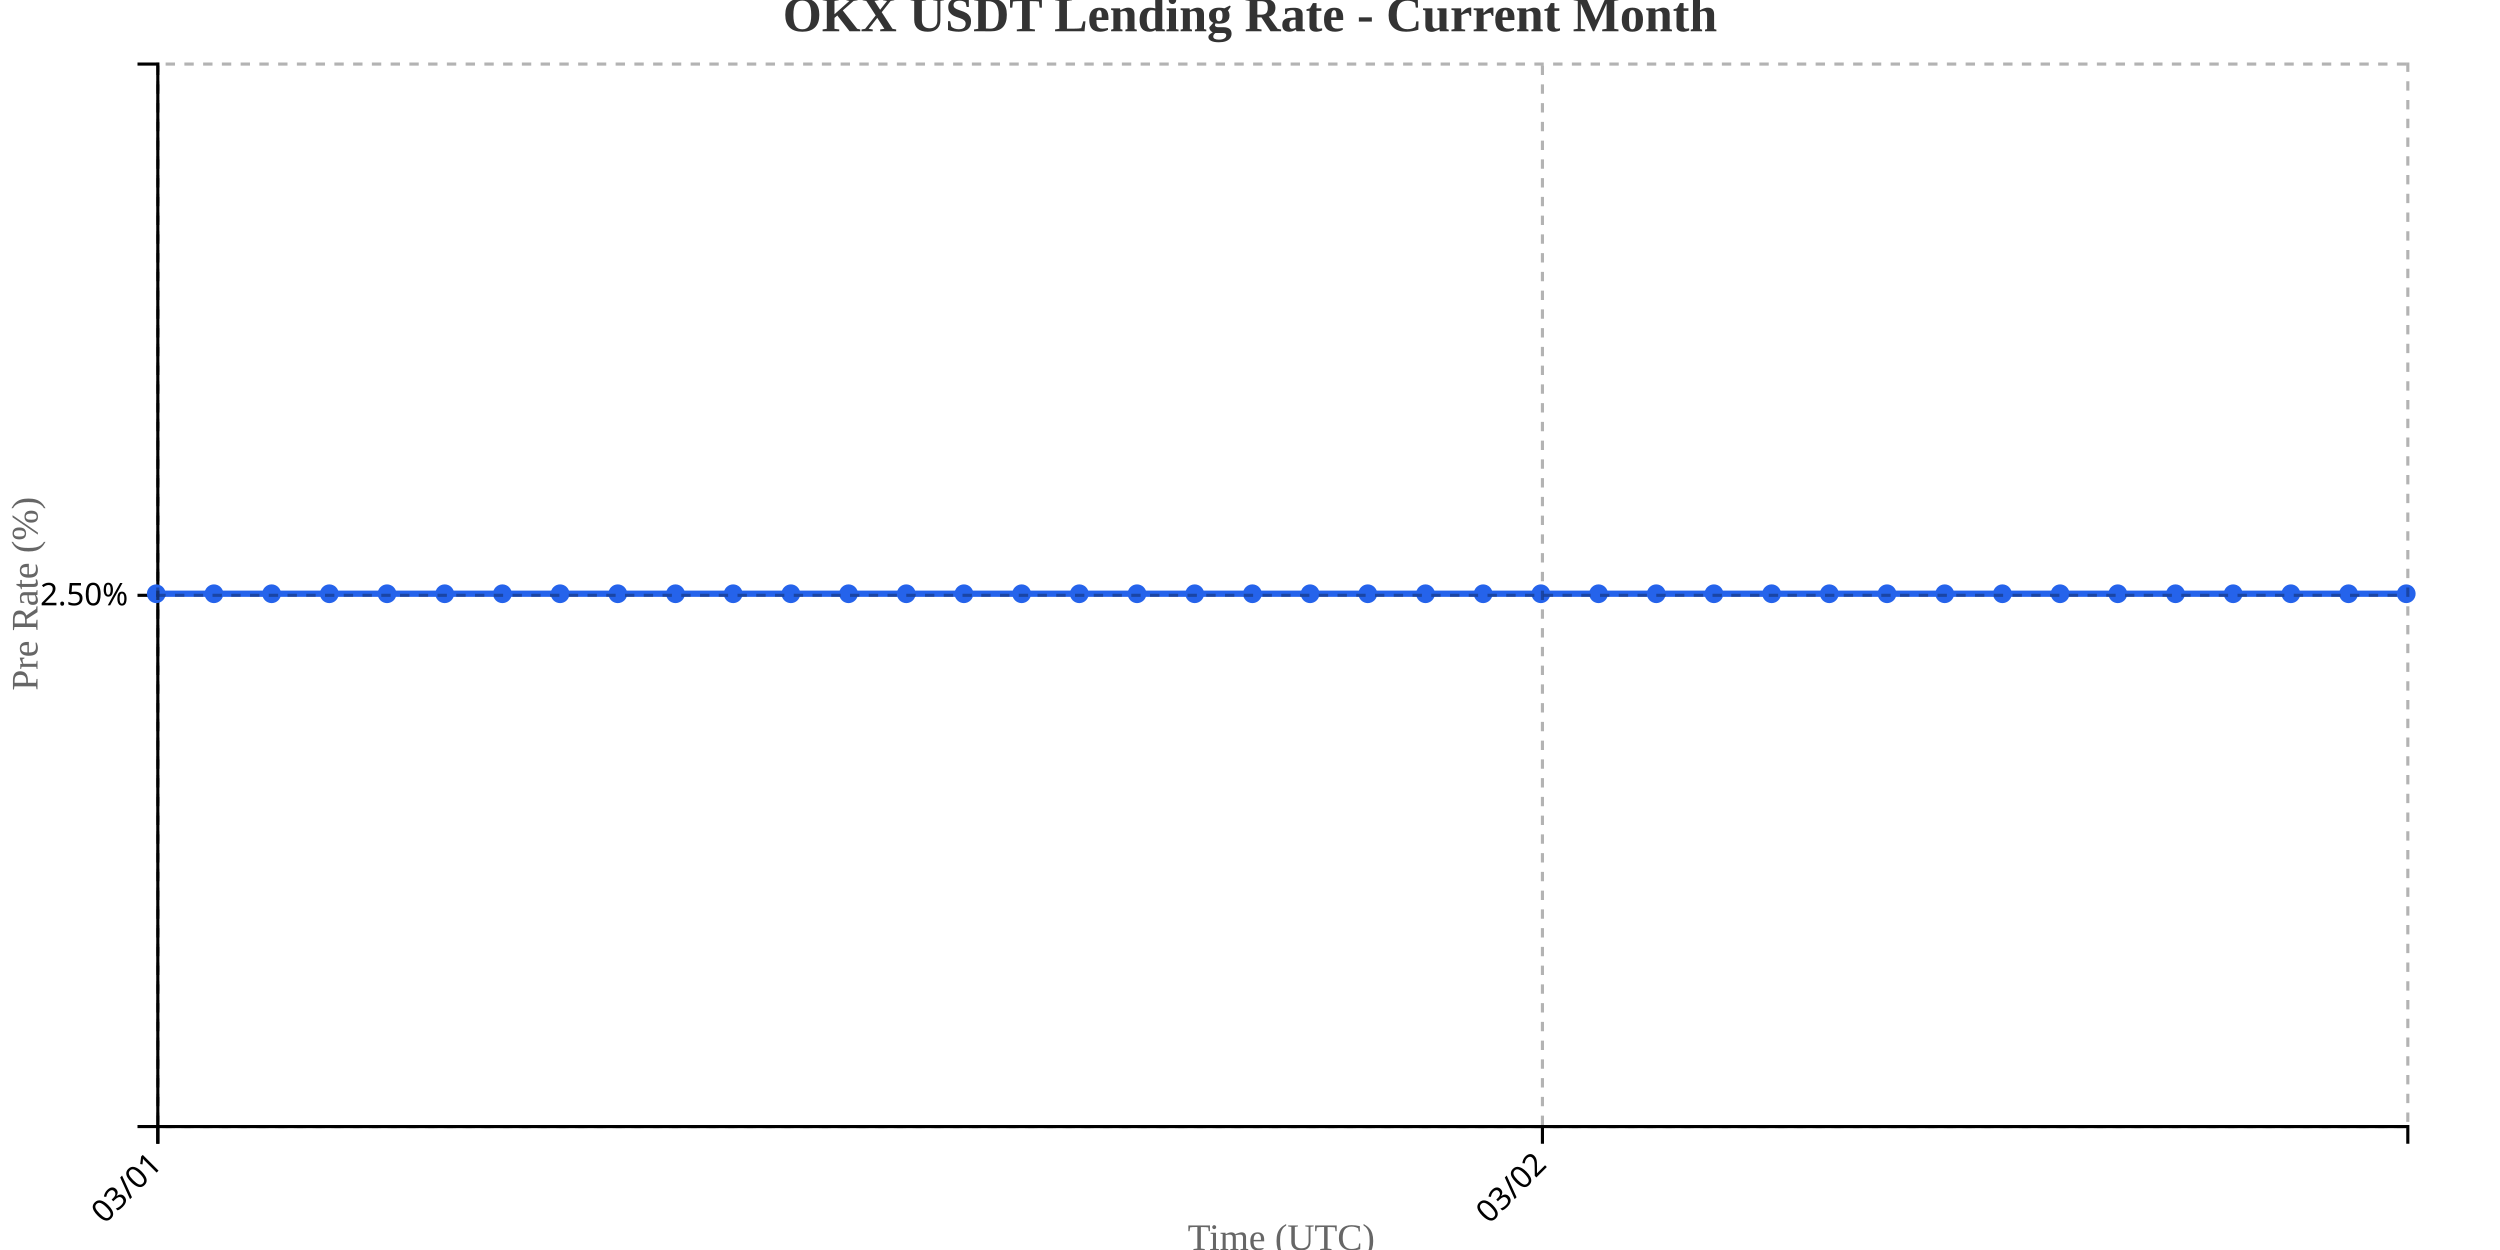
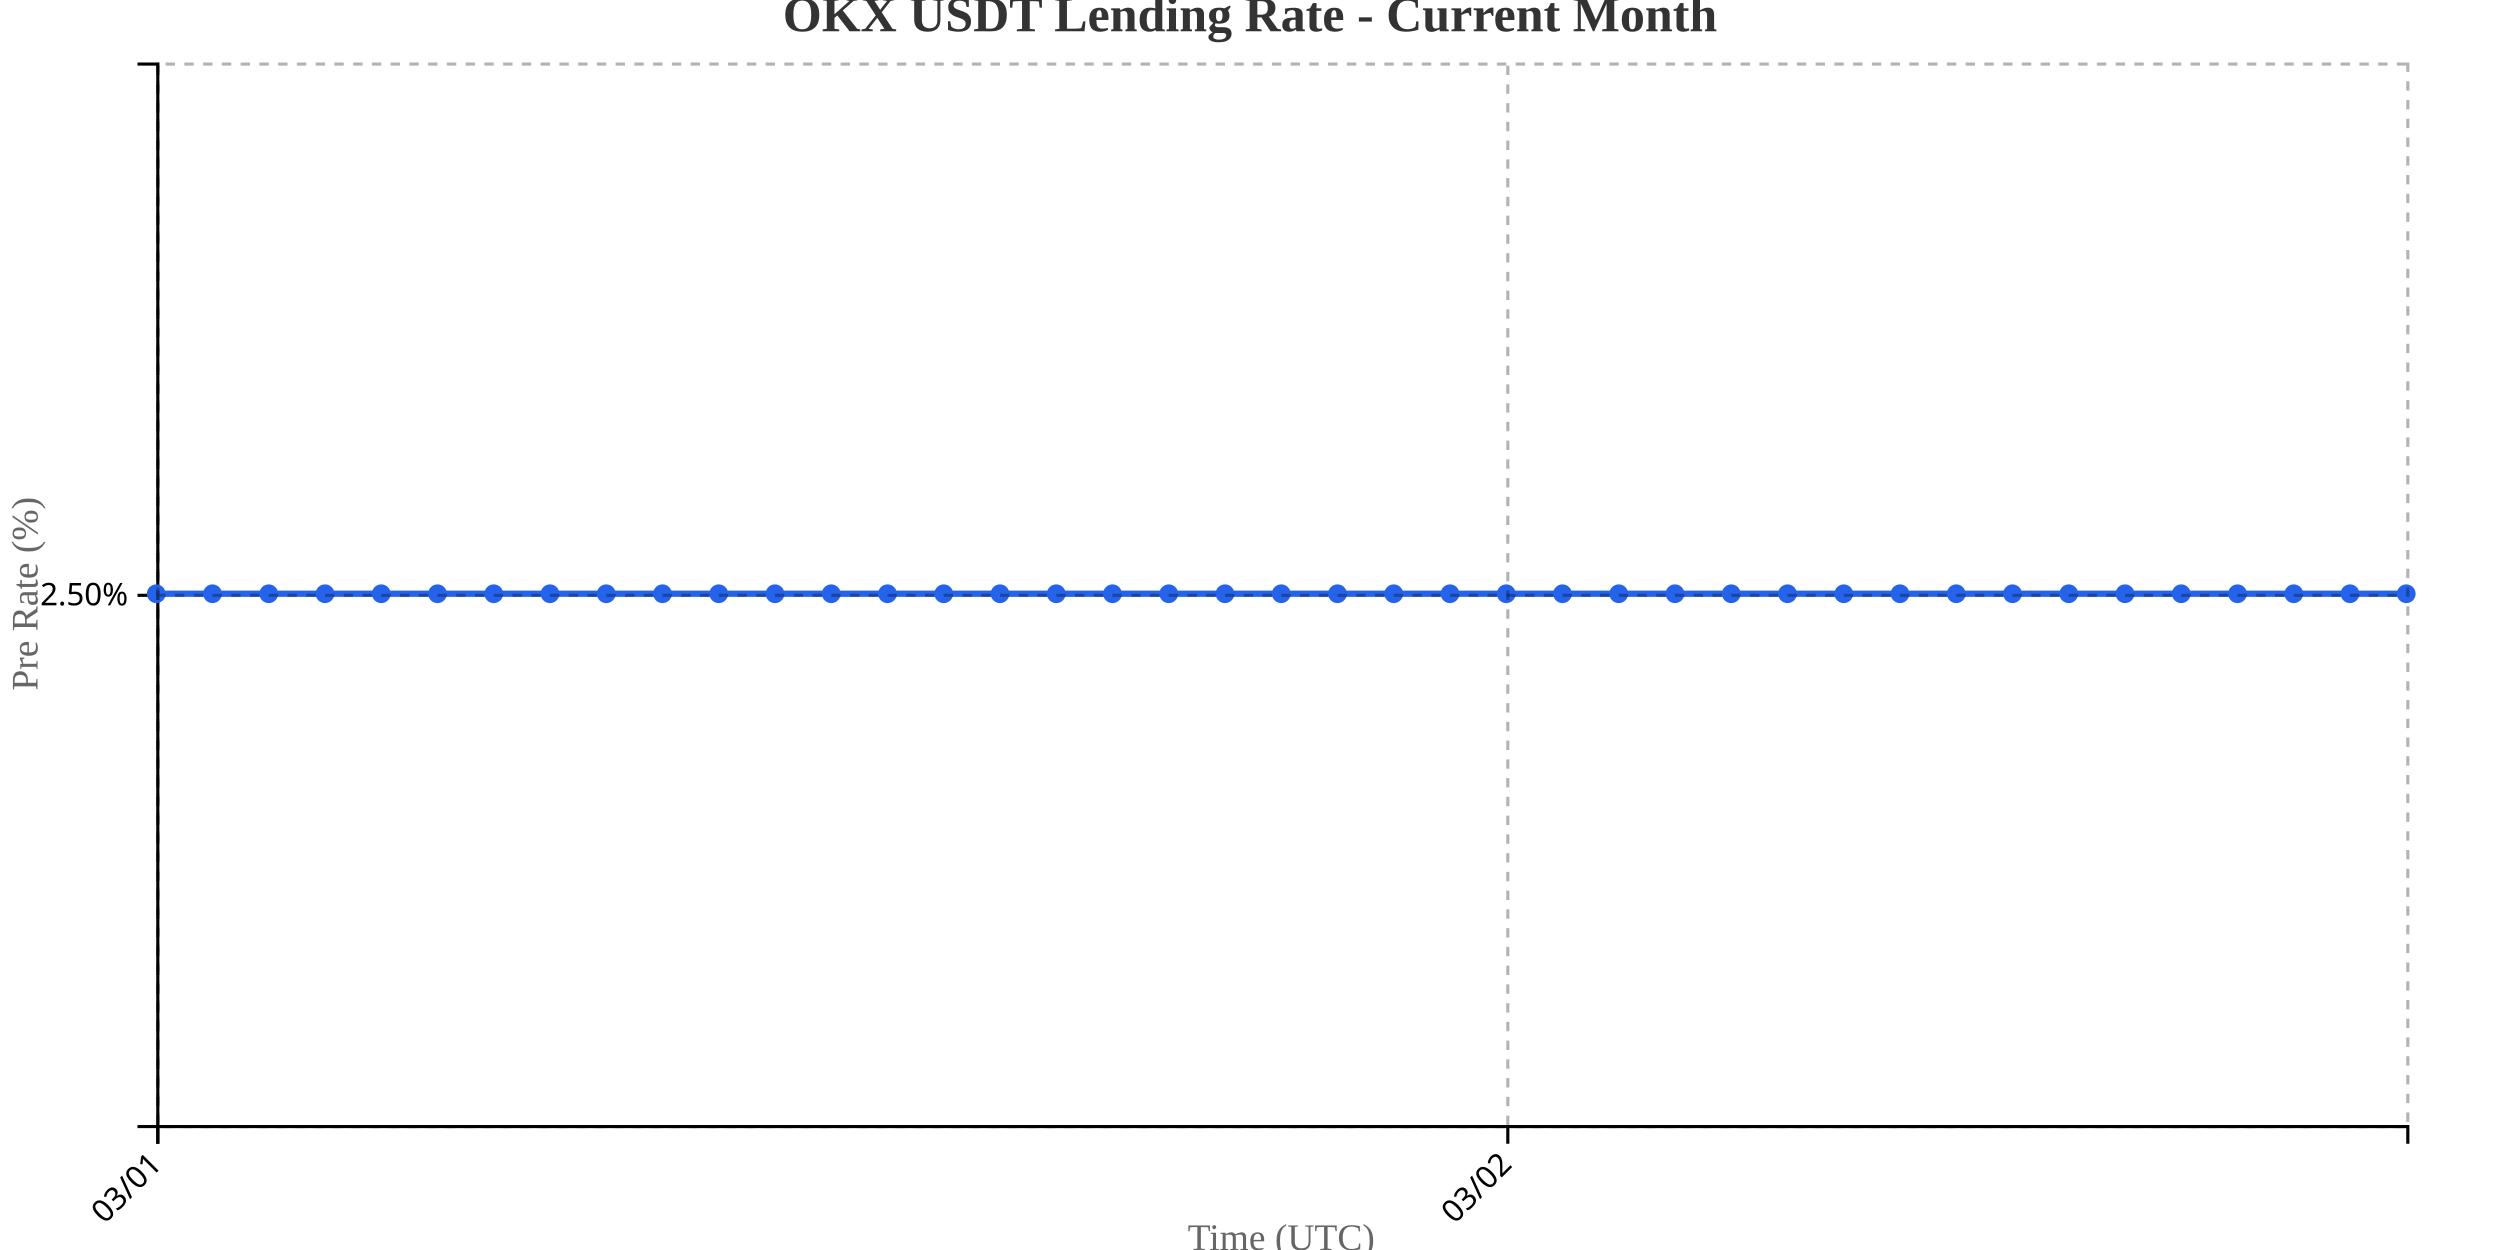
<svg xmlns="http://www.w3.org/2000/svg" width="800" height="400">
  <g transform="translate(50,20)">
    <g transform="translate(0,340)" fill="none" font-size="10" font-family="sans-serif" text-anchor="middle">
      <path class="domain" stroke="currentColor" d="M0.5,6V0.5H720.5V6" />
      <g class="tick" opacity="1" transform="translate(0.5,0)">
        <line stroke="currentColor" y2="6" />
        <text fill="currentColor" y="9" dy=".15em" style="text-anchor: end;" dx="-.8em" transform="rotate(-45)">03/01</text>
      </g>
-       <g class="tick" opacity="1" transform="translate(443.5769,0)">
+       <g class="tick" opacity="1" transform="translate(432.5,0)">
        <line stroke="currentColor" y2="6" />
        <text fill="currentColor" y="9" dy=".15em" style="text-anchor: end;" dx="-.8em" transform="rotate(-45)">03/02</text>
      </g>
    </g>
    <g fill="none" font-size="10" font-family="sans-serif" text-anchor="end">
      <path class="domain" stroke="currentColor" d="M-6,340.5H0.5V0.5H-6" />
      <g class="tick" opacity="1" transform="translate(0,170.5)">
        <line stroke="currentColor" x2="-6" />
        <text fill="currentColor" x="-9" dy="0.32em">2.50%</text>
      </g>
    </g>
    <text transform="rotate(-90)" y="-50" x="-170" dy="1em" style="text-anchor: middle; font-size: 12px; fill: #666;">Pre Rate (%)</text>
    <text transform="translate(360, 380)" style="text-anchor: middle; font-size: 12px; fill: #666;">Time (UTC)</text>
-     <path fill="none" stroke="#2563eb" stroke-width="2" d="M0,170C6.154,170,12.308,170,18.462,170C24.615,170,30.769,170,36.923,170C43.077,170,49.231,170,55.385,170C61.538,170,67.692,170,73.846,170C80,170,86.154,170,92.308,170C98.462,170,104.615,170,110.769,170C116.923,170,123.077,170,129.231,170C135.385,170,141.538,170,147.692,170C153.846,170,160,170,166.154,170C172.308,170,178.462,170,184.615,170C190.769,170,196.923,170,203.077,170C209.231,170,215.385,170,221.538,170C227.692,170,233.846,170,240,170C246.154,170,252.308,170,258.462,170C264.615,170,270.769,170,276.923,170C283.077,170,289.231,170,295.385,170C301.538,170,307.692,170,313.846,170C320,170,326.154,170,332.308,170C338.462,170,344.615,170,350.769,170C356.923,170,363.077,170,369.231,170C375.385,170,381.538,170,387.692,170C393.846,170,400,170,406.154,170C412.308,170,418.462,170,424.615,170C430.769,170,436.923,170,443.077,170C449.231,170,455.385,170,461.538,170C467.692,170,473.846,170,480,170C486.154,170,492.308,170,498.462,170C504.615,170,510.769,170,516.923,170C523.077,170,529.231,170,535.385,170C541.538,170,547.692,170,553.846,170C560,170,566.154,170,572.308,170C578.462,170,584.615,170,590.769,170C596.923,170,603.077,170,609.231,170C615.385,170,621.538,170,627.692,170C633.846,170,640,170,646.154,170C652.308,170,658.462,170,664.615,170C670.769,170,676.923,170,683.077,170C689.231,170,695.385,170,701.538,170C707.692,170,713.846,170,720,170" />
+     <path fill="none" stroke="#2563eb" stroke-width="2" d="M0,170C6,170,12,170,18,170C24,170,30,170,36,170C42,170,48,170,54,170C60,170,66,170,72,170C78,170,84,170,90,170C96,170,102,170,108,170C114,170,120,170,126,170C132,170,138,170,144,170C150,170,156,170,162,170C168,170,174,170,180,170C186,170,192,170,198,170C204,170,210,170,216,170C222,170,228,170,234,170C240,170,246,170,252,170C258,170,264,170,270,170C276,170,282,170,288,170C294,170,300,170,306,170C312,170,318,170,324,170C330,170,336,170,342,170C348,170,354,170,360,170C366,170,372,170,378,170C384,170,390,170,396,170C402,170,408,170,414,170C420,170,426,170,432,170C438,170,444,170,450,170C456,170,462,170,468,170C474,170,480,170,486,170C492,170,498,170,504,170C510,170,516,170,522,170C528,170,534,170,540,170C546,170,552,170,558,170C564,170,570,170,576,170C582,170,588,170,594,170C600,170,606,170,612,170C618,170,624,170,630,170C636,170,642,170,648,170C654,170,660,170,666,170C672,170,678,170,684,170C690,170,696,170,702,170C708,170,714,170,720,170" />
    <circle class="dot" cx="0" cy="170" r="3" fill="#2563eb" />
-     <circle class="dot" cx="18.462" cy="170" r="3" fill="#2563eb" />
-     <circle class="dot" cx="36.923" cy="170" r="3" fill="#2563eb" />
-     <circle class="dot" cx="55.385" cy="170" r="3" fill="#2563eb" />
-     <circle class="dot" cx="73.846" cy="170" r="3" fill="#2563eb" />
-     <circle class="dot" cx="92.308" cy="170" r="3" fill="#2563eb" />
-     <circle class="dot" cx="110.769" cy="170" r="3" fill="#2563eb" />
-     <circle class="dot" cx="129.231" cy="170" r="3" fill="#2563eb" />
-     <circle class="dot" cx="147.692" cy="170" r="3" fill="#2563eb" />
-     <circle class="dot" cx="166.154" cy="170" r="3" fill="#2563eb" />
-     <circle class="dot" cx="184.615" cy="170" r="3" fill="#2563eb" />
-     <circle class="dot" cx="203.077" cy="170" r="3" fill="#2563eb" />
-     <circle class="dot" cx="221.538" cy="170" r="3" fill="#2563eb" />
-     <circle class="dot" cx="240" cy="170" r="3" fill="#2563eb" />
-     <circle class="dot" cx="258.462" cy="170" r="3" fill="#2563eb" />
-     <circle class="dot" cx="276.923" cy="170" r="3" fill="#2563eb" />
-     <circle class="dot" cx="295.385" cy="170" r="3" fill="#2563eb" />
-     <circle class="dot" cx="313.846" cy="170" r="3" fill="#2563eb" />
-     <circle class="dot" cx="332.308" cy="170" r="3" fill="#2563eb" />
-     <circle class="dot" cx="350.769" cy="170" r="3" fill="#2563eb" />
-     <circle class="dot" cx="369.231" cy="170" r="3" fill="#2563eb" />
-     <circle class="dot" cx="387.692" cy="170" r="3" fill="#2563eb" />
-     <circle class="dot" cx="406.154" cy="170" r="3" fill="#2563eb" />
-     <circle class="dot" cx="424.615" cy="170" r="3" fill="#2563eb" />
-     <circle class="dot" cx="443.077" cy="170" r="3" fill="#2563eb" />
-     <circle class="dot" cx="461.538" cy="170" r="3" fill="#2563eb" />
-     <circle class="dot" cx="480" cy="170" r="3" fill="#2563eb" />
-     <circle class="dot" cx="498.462" cy="170" r="3" fill="#2563eb" />
-     <circle class="dot" cx="516.923" cy="170" r="3" fill="#2563eb" />
-     <circle class="dot" cx="535.385" cy="170" r="3" fill="#2563eb" />
-     <circle class="dot" cx="553.846" cy="170" r="3" fill="#2563eb" />
-     <circle class="dot" cx="572.308" cy="170" r="3" fill="#2563eb" />
-     <circle class="dot" cx="590.769" cy="170" r="3" fill="#2563eb" />
-     <circle class="dot" cx="609.231" cy="170" r="3" fill="#2563eb" />
-     <circle class="dot" cx="627.692" cy="170" r="3" fill="#2563eb" />
-     <circle class="dot" cx="646.154" cy="170" r="3" fill="#2563eb" />
-     <circle class="dot" cx="664.615" cy="170" r="3" fill="#2563eb" />
-     <circle class="dot" cx="683.077" cy="170" r="3" fill="#2563eb" />
-     <circle class="dot" cx="701.538" cy="170" r="3" fill="#2563eb" />
+     <circle class="dot" cx="18" cy="170" r="3" fill="#2563eb" />
+     <circle class="dot" cx="36" cy="170" r="3" fill="#2563eb" />
+     <circle class="dot" cx="54" cy="170" r="3" fill="#2563eb" />
+     <circle class="dot" cx="72" cy="170" r="3" fill="#2563eb" />
+     <circle class="dot" cx="90" cy="170" r="3" fill="#2563eb" />
+     <circle class="dot" cx="108" cy="170" r="3" fill="#2563eb" />
+     <circle class="dot" cx="126" cy="170" r="3" fill="#2563eb" />
+     <circle class="dot" cx="144" cy="170" r="3" fill="#2563eb" />
+     <circle class="dot" cx="162" cy="170" r="3" fill="#2563eb" />
+     <circle class="dot" cx="180" cy="170" r="3" fill="#2563eb" />
+     <circle class="dot" cx="198" cy="170" r="3" fill="#2563eb" />
+     <circle class="dot" cx="216" cy="170" r="3" fill="#2563eb" />
+     <circle class="dot" cx="234" cy="170" r="3" fill="#2563eb" />
+     <circle class="dot" cx="252" cy="170" r="3" fill="#2563eb" />
+     <circle class="dot" cx="270" cy="170" r="3" fill="#2563eb" />
+     <circle class="dot" cx="288" cy="170" r="3" fill="#2563eb" />
+     <circle class="dot" cx="306" cy="170" r="3" fill="#2563eb" />
+     <circle class="dot" cx="324" cy="170" r="3" fill="#2563eb" />
+     <circle class="dot" cx="342" cy="170" r="3" fill="#2563eb" />
+     <circle class="dot" cx="360" cy="170" r="3" fill="#2563eb" />
+     <circle class="dot" cx="378" cy="170" r="3" fill="#2563eb" />
+     <circle class="dot" cx="396" cy="170" r="3" fill="#2563eb" />
+     <circle class="dot" cx="414" cy="170" r="3" fill="#2563eb" />
+     <circle class="dot" cx="432" cy="170" r="3" fill="#2563eb" />
+     <circle class="dot" cx="450" cy="170" r="3" fill="#2563eb" />
+     <circle class="dot" cx="468" cy="170" r="3" fill="#2563eb" />
+     <circle class="dot" cx="486" cy="170" r="3" fill="#2563eb" />
+     <circle class="dot" cx="504" cy="170" r="3" fill="#2563eb" />
+     <circle class="dot" cx="522" cy="170" r="3" fill="#2563eb" />
+     <circle class="dot" cx="540" cy="170" r="3" fill="#2563eb" />
+     <circle class="dot" cx="558" cy="170" r="3" fill="#2563eb" />
+     <circle class="dot" cx="576" cy="170" r="3" fill="#2563eb" />
+     <circle class="dot" cx="594" cy="170" r="3" fill="#2563eb" />
+     <circle class="dot" cx="612" cy="170" r="3" fill="#2563eb" />
+     <circle class="dot" cx="630" cy="170" r="3" fill="#2563eb" />
+     <circle class="dot" cx="648" cy="170" r="3" fill="#2563eb" />
+     <circle class="dot" cx="666" cy="170" r="3" fill="#2563eb" />
+     <circle class="dot" cx="684" cy="170" r="3" fill="#2563eb" />
+     <circle class="dot" cx="702" cy="170" r="3" fill="#2563eb" />
    <circle class="dot" cx="720" cy="170" r="3" fill="#2563eb" />
    <g class="grid" transform="translate(0,340)" fill="none" font-size="10" font-family="sans-serif" text-anchor="middle" style="stroke-dasharray: 3,3; opacity: 0.3;">
      <path class="domain" stroke="currentColor" d="M0.5,-340V0.5H720.5V-340" />
      <g class="tick" opacity="1" transform="translate(0.5,0)">
        <line stroke="currentColor" y2="-340" />
        <text fill="currentColor" y="3" dy="0.71em" />
      </g>
-       <g class="tick" opacity="1" transform="translate(443.5769,0)">
+       <g class="tick" opacity="1" transform="translate(432.5,0)">
        <line stroke="currentColor" y2="-340" />
        <text fill="currentColor" y="3" dy="0.71em" />
      </g>
    </g>
    <g class="grid" fill="none" font-size="10" font-family="sans-serif" text-anchor="end" style="stroke-dasharray: 3,3; opacity: 0.3;">
      <path class="domain" stroke="currentColor" d="M720,340.5H0.5V0.5H720" />
      <g class="tick" opacity="1" transform="translate(0,170.5)">
        <line stroke="currentColor" x2="720" />
        <text fill="currentColor" x="-3" dy="0.32em" />
      </g>
    </g>
  </g>
  <text x="400" y="10" text-anchor="middle" style="font-size: 16px; font-weight: bold; fill: #333;">OKX USDT Lending Rate - Current Month</text>
</svg>
